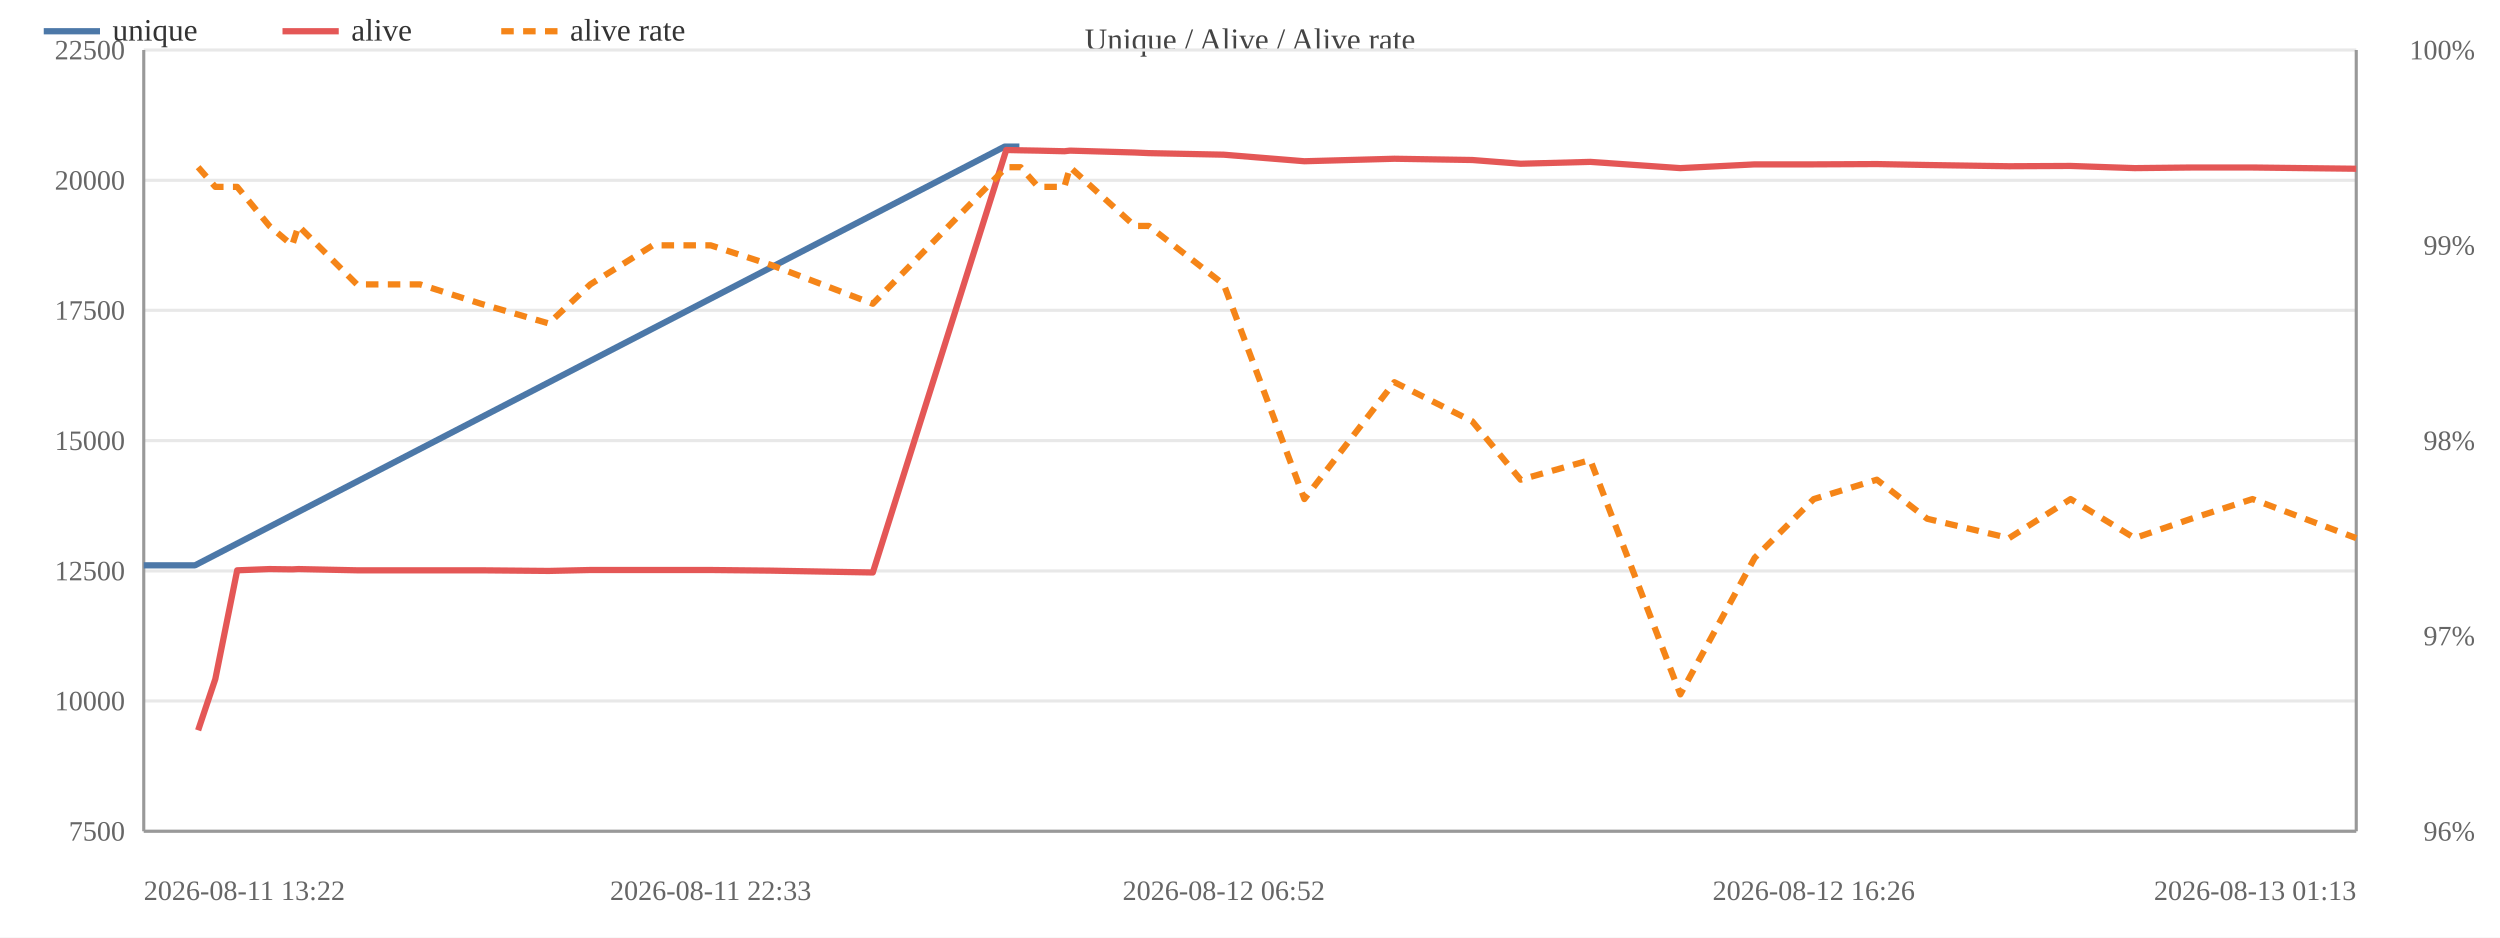
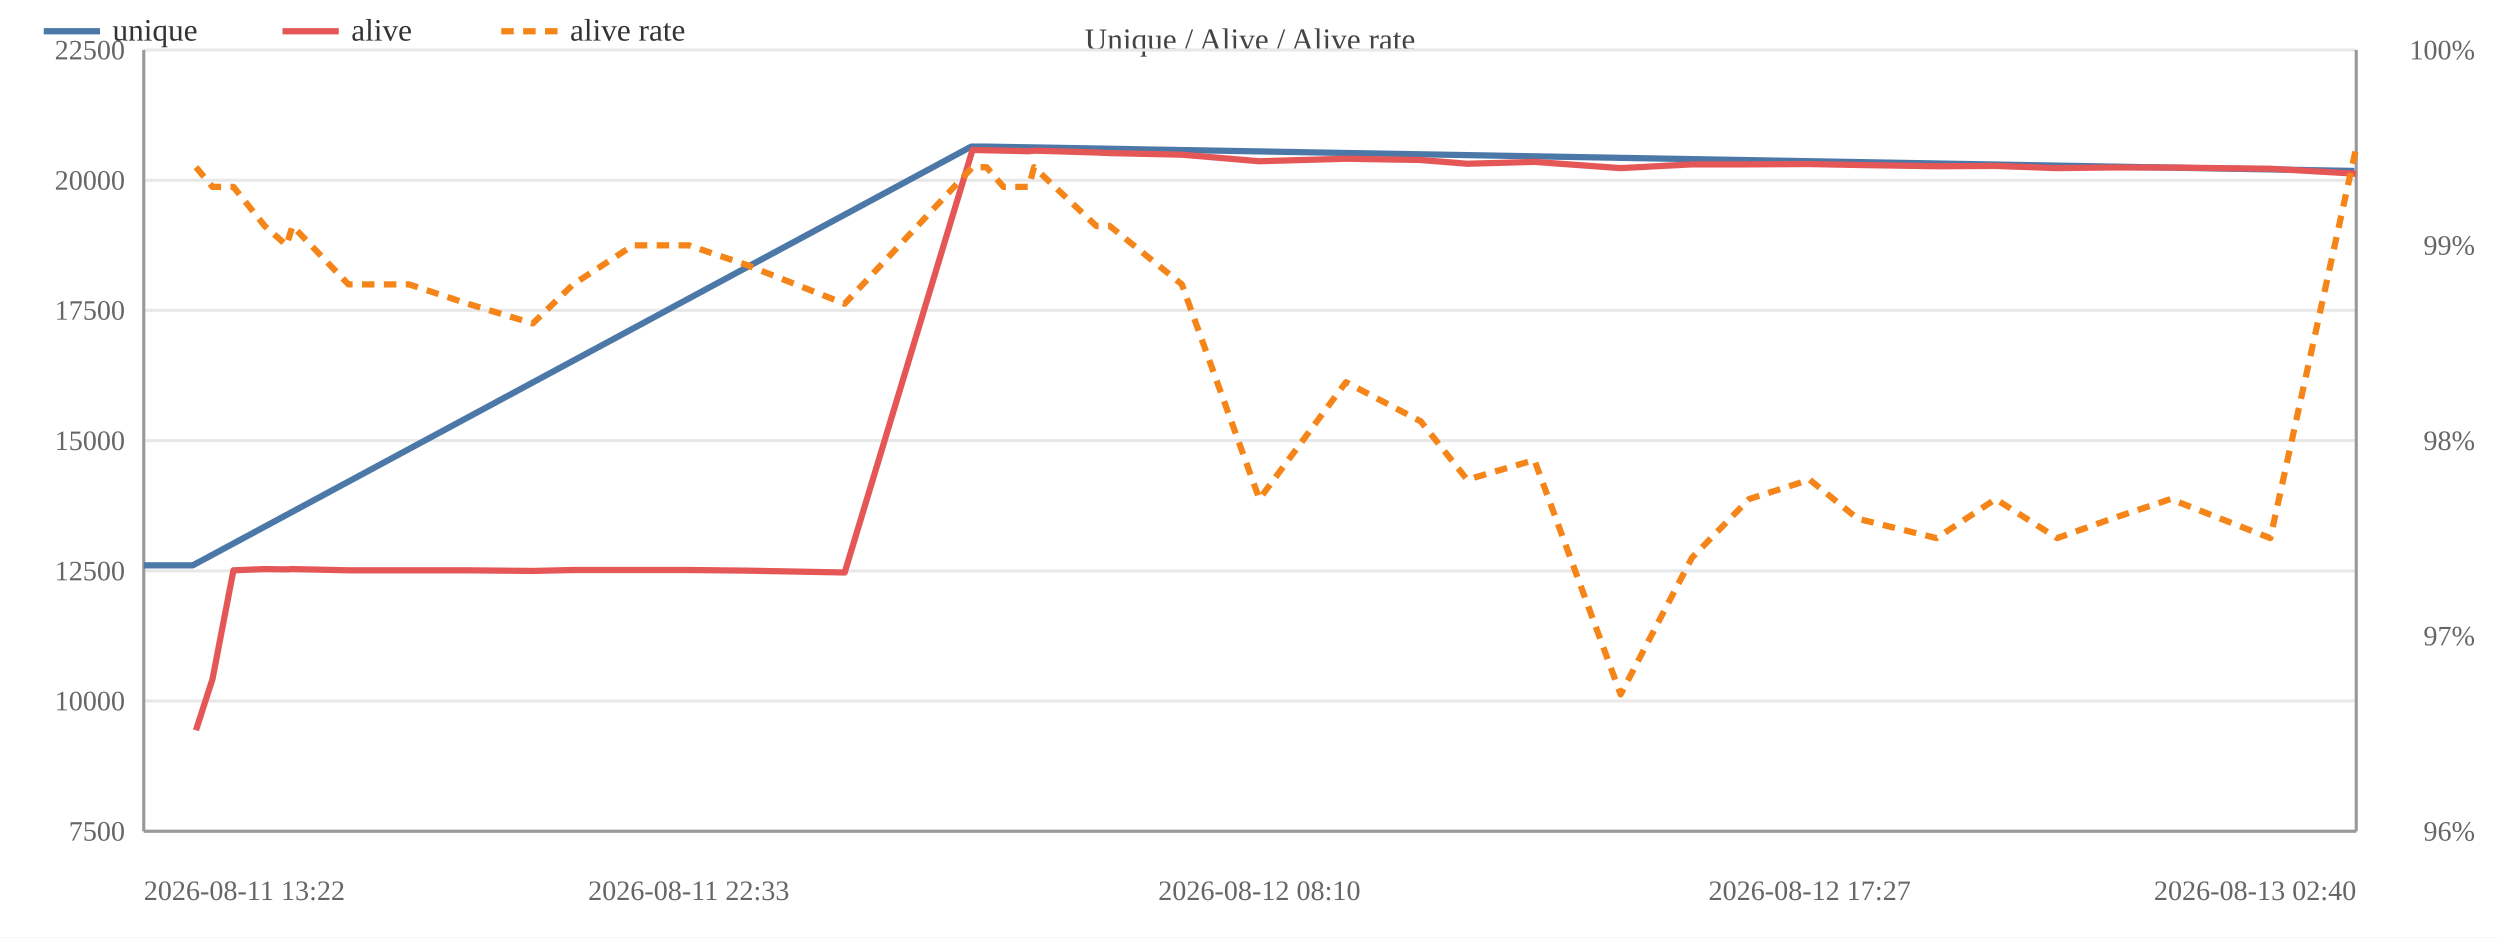
<svg xmlns="http://www.w3.org/2000/svg" width="800" height="300" viewBox="0 0 800 300">
  <rect width="800" height="300" fill="#ffffff" />
  <text x="400.0" y="16" font-size="10" text-anchor="middle" fill="#444">Unique / Alive / Alive rate</text>
  <line x1="46" y1="266.0" x2="754" y2="266.0" stroke="#e8e8e8" />
  <text x="40" y="269.0" font-size="9" text-anchor="end" fill="#666">7500</text>
  <line x1="46" y1="224.3" x2="754" y2="224.3" stroke="#e8e8e8" />
  <text x="40" y="227.3" font-size="9" text-anchor="end" fill="#666">10000</text>
  <line x1="46" y1="182.7" x2="754" y2="182.7" stroke="#e8e8e8" />
  <text x="40" y="185.7" font-size="9" text-anchor="end" fill="#666">12500</text>
  <line x1="46" y1="141.0" x2="754" y2="141.0" stroke="#e8e8e8" />
  <text x="40" y="144.0" font-size="9" text-anchor="end" fill="#666">15000</text>
  <line x1="46" y1="99.3" x2="754" y2="99.3" stroke="#e8e8e8" />
  <text x="40" y="102.3" font-size="9" text-anchor="end" fill="#666">17500</text>
  <line x1="46" y1="57.7" x2="754" y2="57.7" stroke="#e8e8e8" />
  <text x="40" y="60.7" font-size="9" text-anchor="end" fill="#666">20000</text>
  <line x1="46" y1="16.0" x2="754" y2="16.0" stroke="#e8e8e8" />
  <text x="40" y="19.0" font-size="9" text-anchor="end" fill="#666">22500</text>
  <text x="792" y="269.0" font-size="9" text-anchor="end" fill="#666">96%</text>
  <text x="792" y="206.5" font-size="9" text-anchor="end" fill="#666">97%</text>
  <text x="792" y="144.0" font-size="9" text-anchor="end" fill="#666">98%</text>
  <text x="792" y="81.5" font-size="9" text-anchor="end" fill="#666">99%</text>
  <text x="792" y="19.0" font-size="9" text-anchor="end" fill="#666">100%</text>
  <line x1="754" y1="16" x2="754" y2="266" stroke="#999" />
  <line x1="46" y1="16" x2="46" y2="266" stroke="#999" />
  <line x1="46" y1="266" x2="754" y2="266" stroke="#999" />
-   <polyline fill="none" stroke="#4c78a8" stroke-width="2" stroke-linejoin="round" points="46.0,180.9 62.4,180.9 321.5,46.9 326.2,46.9" />
+   <polyline fill="none" stroke="#4c78a8" stroke-width="2" stroke-linejoin="round" points="46.0,180.9 61.7,180.9 310.8,46.9 315.3,46.9 753.4,54.7" />
  <circle cx="46.0" cy="180.9" r="4" fill="transparent" />
-   <circle cx="62.4" cy="180.9" r="4" fill="transparent" />
-   <circle cx="321.5" cy="46.9" r="4" fill="transparent" />
-   <circle cx="326.2" cy="46.9" r="4" fill="transparent" />
-   <polyline fill="none" stroke="#e45756" stroke-width="2" stroke-linejoin="round" points="63.4,233.7 68.9,217.3 75.9,182.5 86.2,182.1 93.5,182.2 95.5,182.1 114.2,182.5 134.4,182.5 153.9,182.5 175.6,182.7 188.9,182.4 208.9,182.4 227.4,182.4 246.5,182.6 279.3,183.2 322.0,48.0 326.6,48.1 332.2,48.2 340.6,48.4 342.4,48.2 363.1,48.8 367.6,49.0 391.6,49.5 417.4,51.6 446.2,50.8 471.1,51.2 486.6,52.4 508.9,51.8 537.7,53.8 561.5,52.6 580.4,52.6 600.6,52.5 616.7,52.8 642.9,53.2 662.6,53.1 683.1,53.8 701.2,53.6 720.8,53.6 754.0,54.0" />
-   <circle cx="63.4" cy="233.7" r="4" fill="transparent" />
-   <circle cx="68.9" cy="217.3" r="4" fill="transparent" />
-   <circle cx="75.9" cy="182.5" r="4" fill="transparent" />
-   <circle cx="86.2" cy="182.1" r="4" fill="transparent" />
-   <circle cx="93.5" cy="182.2" r="4" fill="transparent" />
-   <circle cx="95.5" cy="182.1" r="4" fill="transparent" />
-   <circle cx="114.2" cy="182.5" r="4" fill="transparent" />
-   <circle cx="134.4" cy="182.5" r="4" fill="transparent" />
-   <circle cx="153.9" cy="182.5" r="4" fill="transparent" />
-   <circle cx="175.6" cy="182.7" r="4" fill="transparent" />
-   <circle cx="188.9" cy="182.4" r="4" fill="transparent" />
-   <circle cx="208.9" cy="182.4" r="4" fill="transparent" />
-   <circle cx="227.4" cy="182.4" r="4" fill="transparent" />
-   <circle cx="246.5" cy="182.6" r="4" fill="transparent" />
-   <circle cx="279.3" cy="183.2" r="4" fill="transparent" />
-   <circle cx="322.0" cy="48.0" r="4" fill="transparent" />
-   <circle cx="326.6" cy="48.1" r="4" fill="transparent" />
-   <circle cx="332.2" cy="48.2" r="4" fill="transparent" />
-   <circle cx="340.6" cy="48.4" r="4" fill="transparent" />
-   <circle cx="342.4" cy="48.2" r="4" fill="transparent" />
-   <circle cx="363.1" cy="48.8" r="4" fill="transparent" />
-   <circle cx="367.6" cy="49.0" r="4" fill="transparent" />
-   <circle cx="391.6" cy="49.5" r="4" fill="transparent" />
-   <circle cx="417.4" cy="51.6" r="4" fill="transparent" />
-   <circle cx="446.2" cy="50.8" r="4" fill="transparent" />
-   <circle cx="471.1" cy="51.2" r="4" fill="transparent" />
-   <circle cx="486.6" cy="52.4" r="4" fill="transparent" />
-   <circle cx="508.9" cy="51.8" r="4" fill="transparent" />
-   <circle cx="537.7" cy="53.8" r="4" fill="transparent" />
-   <circle cx="561.5" cy="52.6" r="4" fill="transparent" />
-   <circle cx="580.4" cy="52.6" r="4" fill="transparent" />
-   <circle cx="600.6" cy="52.5" r="4" fill="transparent" />
-   <circle cx="616.7" cy="52.8" r="4" fill="transparent" />
-   <circle cx="642.9" cy="53.2" r="4" fill="transparent" />
-   <circle cx="662.6" cy="53.1" r="4" fill="transparent" />
-   <circle cx="683.1" cy="53.8" r="4" fill="transparent" />
-   <circle cx="701.2" cy="53.6" r="4" fill="transparent" />
-   <circle cx="720.8" cy="53.6" r="4" fill="transparent" />
-   <circle cx="754.0" cy="54.0" r="4" fill="transparent" />
-   <polyline fill="none" stroke="#f58518" stroke-width="2" stroke-dasharray="4,3" stroke-linejoin="round" points="63.4,53.5 68.9,59.8 75.9,59.8 86.2,72.3 93.5,78.5 95.5,72.3 114.2,91.0 134.4,91.0 153.9,97.2 175.6,103.5 188.9,91.0 208.9,78.5 227.4,78.5 246.5,84.7 279.3,97.2 322.0,53.5 326.6,53.5 332.2,59.8 340.6,59.8 342.4,53.5 363.1,72.3 367.6,72.3 391.6,91.0 417.4,159.7 446.2,122.3 471.1,134.8 486.6,153.5 508.9,147.2 537.7,222.2 561.5,178.5 580.4,159.7 600.6,153.5 616.7,166.0 642.9,172.2 662.6,159.7 683.1,172.2 701.2,166.0 720.8,159.7 754.0,172.2" />
-   <circle cx="63.4" cy="53.5" r="4" fill="transparent" />
-   <circle cx="68.9" cy="59.8" r="4" fill="transparent" />
-   <circle cx="75.9" cy="59.8" r="4" fill="transparent" />
-   <circle cx="86.2" cy="72.3" r="4" fill="transparent" />
-   <circle cx="93.5" cy="78.5" r="4" fill="transparent" />
-   <circle cx="95.5" cy="72.3" r="4" fill="transparent" />
-   <circle cx="114.2" cy="91.0" r="4" fill="transparent" />
-   <circle cx="134.4" cy="91.0" r="4" fill="transparent" />
-   <circle cx="153.9" cy="97.2" r="4" fill="transparent" />
-   <circle cx="175.6" cy="103.5" r="4" fill="transparent" />
-   <circle cx="188.9" cy="91.0" r="4" fill="transparent" />
-   <circle cx="208.9" cy="78.5" r="4" fill="transparent" />
-   <circle cx="227.4" cy="78.5" r="4" fill="transparent" />
-   <circle cx="246.5" cy="84.7" r="4" fill="transparent" />
-   <circle cx="279.3" cy="97.2" r="4" fill="transparent" />
-   <circle cx="322.0" cy="53.5" r="4" fill="transparent" />
-   <circle cx="326.6" cy="53.5" r="4" fill="transparent" />
-   <circle cx="332.2" cy="59.8" r="4" fill="transparent" />
-   <circle cx="340.6" cy="59.8" r="4" fill="transparent" />
-   <circle cx="342.4" cy="53.5" r="4" fill="transparent" />
-   <circle cx="363.1" cy="72.3" r="4" fill="transparent" />
-   <circle cx="367.6" cy="72.3" r="4" fill="transparent" />
-   <circle cx="391.6" cy="91.0" r="4" fill="transparent" />
-   <circle cx="417.4" cy="159.7" r="4" fill="transparent" />
-   <circle cx="446.2" cy="122.3" r="4" fill="transparent" />
-   <circle cx="471.1" cy="134.8" r="4" fill="transparent" />
-   <circle cx="486.6" cy="153.5" r="4" fill="transparent" />
-   <circle cx="508.9" cy="147.2" r="4" fill="transparent" />
-   <circle cx="537.7" cy="222.2" r="4" fill="transparent" />
-   <circle cx="561.5" cy="178.5" r="4" fill="transparent" />
-   <circle cx="580.4" cy="159.7" r="4" fill="transparent" />
-   <circle cx="600.6" cy="153.5" r="4" fill="transparent" />
-   <circle cx="616.7" cy="166.0" r="4" fill="transparent" />
-   <circle cx="642.9" cy="172.2" r="4" fill="transparent" />
-   <circle cx="662.6" cy="159.7" r="4" fill="transparent" />
-   <circle cx="683.1" cy="172.2" r="4" fill="transparent" />
-   <circle cx="701.2" cy="166.0" r="4" fill="transparent" />
-   <circle cx="720.8" cy="159.7" r="4" fill="transparent" />
-   <circle cx="754.0" cy="172.2" r="4" fill="transparent" />
+   <circle cx="61.7" cy="180.9" r="4" fill="transparent" />
+   <circle cx="310.8" cy="46.9" r="4" fill="transparent" />
+   <circle cx="315.3" cy="46.9" r="4" fill="transparent" />
+   <circle cx="753.4" cy="54.7" r="4" fill="transparent" />
+   <polyline fill="none" stroke="#e45756" stroke-width="2" stroke-linejoin="round" points="62.7,233.7 68.0,217.3 74.7,182.5 84.7,182.1 91.7,182.2 93.6,182.1 111.5,182.5 130.9,182.5 149.7,182.5 170.5,182.7 183.4,182.4 202.6,182.4 220.4,182.4 238.7,182.6 270.3,183.2 311.2,48.0 315.7,48.1 321.1,48.2 329.2,48.4 330.9,48.2 350.8,48.8 355.1,49.0 378.2,49.5 403.0,51.6 430.7,50.8 454.6,51.2 469.5,52.4 491.0,51.8 518.6,53.8 541.4,52.6 559.7,52.6 579.1,52.5 594.5,52.8 619.7,53.2 638.6,53.1 658.3,53.8 675.7,53.6 694.6,53.6 726.5,54.0 754.0,55.6" />
+   <circle cx="62.7" cy="233.7" r="4" fill="transparent" />
+   <circle cx="68.0" cy="217.3" r="4" fill="transparent" />
+   <circle cx="74.7" cy="182.5" r="4" fill="transparent" />
+   <circle cx="84.7" cy="182.1" r="4" fill="transparent" />
+   <circle cx="91.7" cy="182.2" r="4" fill="transparent" />
+   <circle cx="93.6" cy="182.1" r="4" fill="transparent" />
+   <circle cx="111.5" cy="182.5" r="4" fill="transparent" />
+   <circle cx="130.9" cy="182.5" r="4" fill="transparent" />
+   <circle cx="149.7" cy="182.5" r="4" fill="transparent" />
+   <circle cx="170.5" cy="182.7" r="4" fill="transparent" />
+   <circle cx="183.4" cy="182.4" r="4" fill="transparent" />
+   <circle cx="202.6" cy="182.4" r="4" fill="transparent" />
+   <circle cx="220.4" cy="182.4" r="4" fill="transparent" />
+   <circle cx="238.7" cy="182.6" r="4" fill="transparent" />
+   <circle cx="270.3" cy="183.2" r="4" fill="transparent" />
+   <circle cx="311.2" cy="48.0" r="4" fill="transparent" />
+   <circle cx="315.7" cy="48.1" r="4" fill="transparent" />
+   <circle cx="321.1" cy="48.2" r="4" fill="transparent" />
+   <circle cx="329.2" cy="48.4" r="4" fill="transparent" />
+   <circle cx="330.9" cy="48.2" r="4" fill="transparent" />
+   <circle cx="350.8" cy="48.8" r="4" fill="transparent" />
+   <circle cx="355.1" cy="49.0" r="4" fill="transparent" />
+   <circle cx="378.2" cy="49.5" r="4" fill="transparent" />
+   <circle cx="403.0" cy="51.6" r="4" fill="transparent" />
+   <circle cx="430.7" cy="50.8" r="4" fill="transparent" />
+   <circle cx="454.6" cy="51.2" r="4" fill="transparent" />
+   <circle cx="469.5" cy="52.4" r="4" fill="transparent" />
+   <circle cx="491.0" cy="51.8" r="4" fill="transparent" />
+   <circle cx="518.6" cy="53.8" r="4" fill="transparent" />
+   <circle cx="541.4" cy="52.6" r="4" fill="transparent" />
+   <circle cx="559.7" cy="52.6" r="4" fill="transparent" />
+   <circle cx="579.1" cy="52.5" r="4" fill="transparent" />
+   <circle cx="594.5" cy="52.8" r="4" fill="transparent" />
+   <circle cx="619.7" cy="53.2" r="4" fill="transparent" />
+   <circle cx="638.6" cy="53.1" r="4" fill="transparent" />
+   <circle cx="658.3" cy="53.8" r="4" fill="transparent" />
+   <circle cx="675.7" cy="53.6" r="4" fill="transparent" />
+   <circle cx="694.6" cy="53.6" r="4" fill="transparent" />
+   <circle cx="726.5" cy="54.0" r="4" fill="transparent" />
+   <circle cx="754.0" cy="55.6" r="4" fill="transparent" />
+   <polyline fill="none" stroke="#f58518" stroke-width="2" stroke-dasharray="4,3" stroke-linejoin="round" points="62.7,53.5 68.0,59.8 74.7,59.8 84.7,72.3 91.7,78.5 93.6,72.3 111.5,91.0 130.9,91.0 149.7,97.2 170.5,103.5 183.4,91.0 202.6,78.5 220.4,78.5 238.7,84.7 270.3,97.2 311.2,53.5 315.7,53.5 321.1,59.8 329.2,59.8 330.9,53.5 350.8,72.3 355.1,72.3 378.2,91.0 403.0,159.7 430.7,122.3 454.6,134.8 469.5,153.5 491.0,147.2 518.6,222.2 541.4,178.5 559.7,159.7 579.1,153.5 594.5,166.0 619.7,172.2 638.6,159.7 658.3,172.2 675.7,166.0 694.6,159.7 726.5,172.2 754.0,47.2" />
+   <circle cx="62.7" cy="53.5" r="4" fill="transparent" />
+   <circle cx="68.0" cy="59.8" r="4" fill="transparent" />
+   <circle cx="74.7" cy="59.8" r="4" fill="transparent" />
+   <circle cx="84.7" cy="72.3" r="4" fill="transparent" />
+   <circle cx="91.7" cy="78.5" r="4" fill="transparent" />
+   <circle cx="93.6" cy="72.3" r="4" fill="transparent" />
+   <circle cx="111.5" cy="91.0" r="4" fill="transparent" />
+   <circle cx="130.9" cy="91.0" r="4" fill="transparent" />
+   <circle cx="149.7" cy="97.2" r="4" fill="transparent" />
+   <circle cx="170.5" cy="103.5" r="4" fill="transparent" />
+   <circle cx="183.4" cy="91.0" r="4" fill="transparent" />
+   <circle cx="202.6" cy="78.5" r="4" fill="transparent" />
+   <circle cx="220.4" cy="78.5" r="4" fill="transparent" />
+   <circle cx="238.7" cy="84.7" r="4" fill="transparent" />
+   <circle cx="270.3" cy="97.2" r="4" fill="transparent" />
+   <circle cx="311.2" cy="53.5" r="4" fill="transparent" />
+   <circle cx="315.7" cy="53.5" r="4" fill="transparent" />
+   <circle cx="321.1" cy="59.8" r="4" fill="transparent" />
+   <circle cx="329.2" cy="59.8" r="4" fill="transparent" />
+   <circle cx="330.9" cy="53.5" r="4" fill="transparent" />
+   <circle cx="350.8" cy="72.3" r="4" fill="transparent" />
+   <circle cx="355.1" cy="72.3" r="4" fill="transparent" />
+   <circle cx="378.2" cy="91.0" r="4" fill="transparent" />
+   <circle cx="403.0" cy="159.7" r="4" fill="transparent" />
+   <circle cx="430.7" cy="122.3" r="4" fill="transparent" />
+   <circle cx="454.6" cy="134.8" r="4" fill="transparent" />
+   <circle cx="469.5" cy="153.5" r="4" fill="transparent" />
+   <circle cx="491.0" cy="147.2" r="4" fill="transparent" />
+   <circle cx="518.6" cy="222.2" r="4" fill="transparent" />
+   <circle cx="541.4" cy="178.5" r="4" fill="transparent" />
+   <circle cx="559.7" cy="159.7" r="4" fill="transparent" />
+   <circle cx="579.1" cy="153.5" r="4" fill="transparent" />
+   <circle cx="594.5" cy="166.0" r="4" fill="transparent" />
+   <circle cx="619.7" cy="172.2" r="4" fill="transparent" />
+   <circle cx="638.6" cy="159.7" r="4" fill="transparent" />
+   <circle cx="658.3" cy="172.2" r="4" fill="transparent" />
+   <circle cx="675.7" cy="166.0" r="4" fill="transparent" />
+   <circle cx="694.6" cy="159.7" r="4" fill="transparent" />
+   <circle cx="726.5" cy="172.2" r="4" fill="transparent" />
+   <circle cx="754.0" cy="47.2" r="4" fill="transparent" />
  <text x="46.0" y="288" font-size="9" text-anchor="start" fill="#666">2026-08-11 13:22</text>
-   <text x="227.4" y="288" font-size="9" text-anchor="middle" fill="#666">2026-08-11 22:33</text>
-   <text x="391.6" y="288" font-size="9" text-anchor="middle" fill="#666">2026-08-12 06:52</text>
-   <text x="580.4" y="288" font-size="9" text-anchor="middle" fill="#666">2026-08-12 16:26</text>
-   <text x="754.0" y="288" font-size="9" text-anchor="end" fill="#666">2026-08-13 01:13</text>
+   <text x="220.4" y="288" font-size="9" text-anchor="middle" fill="#666">2026-08-11 22:33</text>
+   <text x="403.0" y="288" font-size="9" text-anchor="middle" fill="#666">2026-08-12 08:10</text>
+   <text x="579.1" y="288" font-size="9" text-anchor="middle" fill="#666">2026-08-12 17:27</text>
+   <text x="754.0" y="288" font-size="9" text-anchor="end" fill="#666">2026-08-13 02:40</text>
  <line x1="14" y1="10" x2="32" y2="10" stroke="#4c78a8" stroke-width="2" />
  <text x="36" y="13" font-size="10" fill="#333">unique</text>
  <line x1="90.4" y1="10" x2="108.4" y2="10" stroke="#e45756" stroke-width="2" />
  <text x="112.4" y="13" font-size="10" fill="#333">alive</text>
  <line x1="160.4" y1="10" x2="178.4" y2="10" stroke="#f58518" stroke-width="2" stroke-dasharray="4,3" />
  <text x="182.4" y="13" font-size="10" fill="#333">alive rate</text>
</svg>
